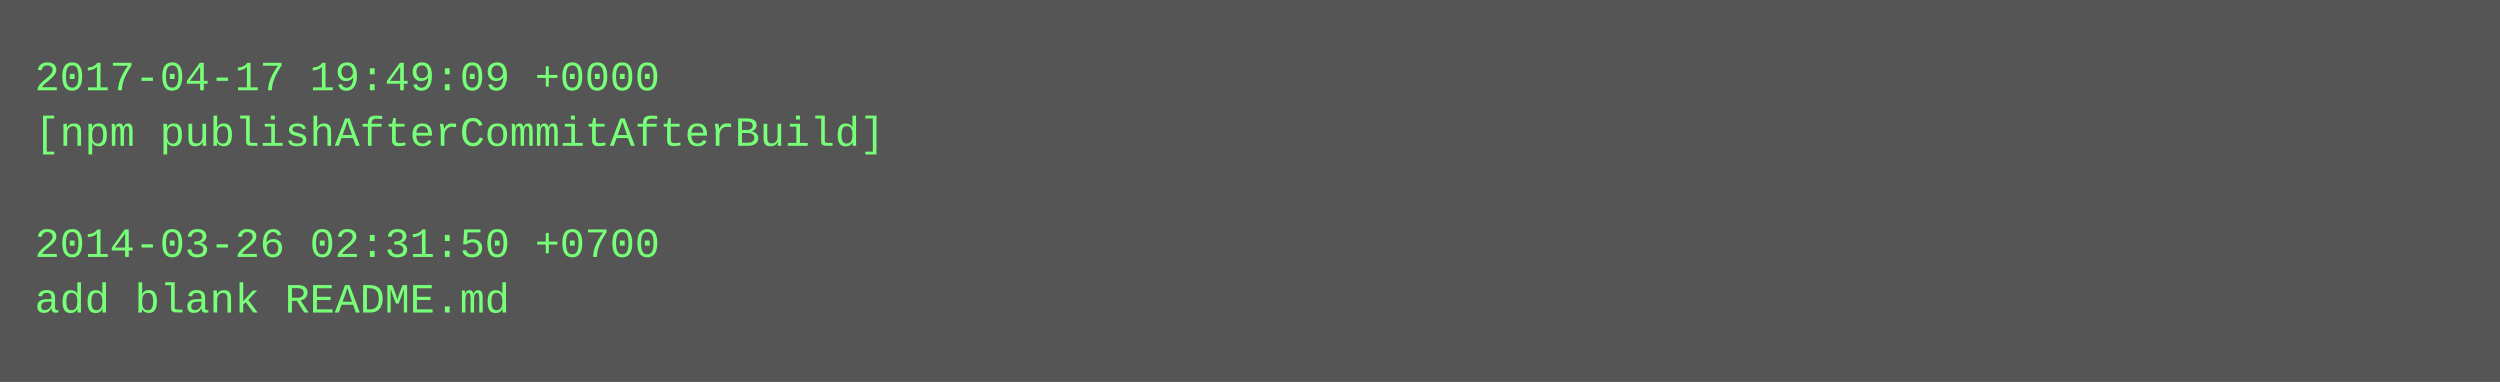
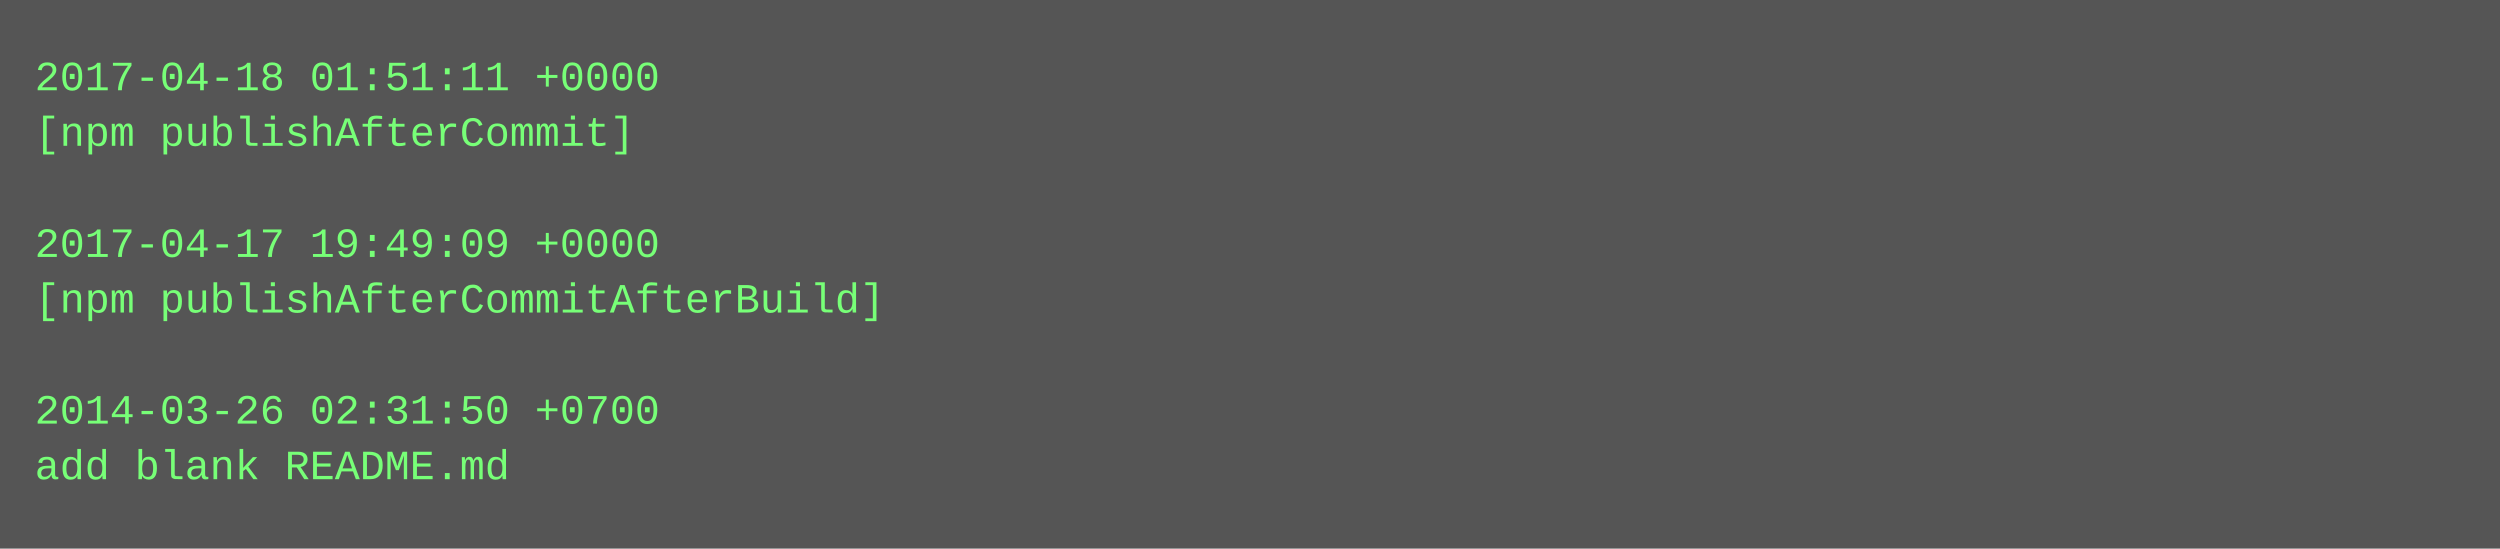
- <svg xmlns="http://www.w3.org/2000/svg" height="110" width="720">
-   <rect height="110" fill="#555" width="720" />
+ <svg xmlns="http://www.w3.org/2000/svg" height="158" width="720">
+   <rect height="158" fill="#555" width="720" />
  <text fill="#7f7" font-family="Courier New" font-size="12" xml:space="preserve">
-     <tspan x="10" y="26">2017-04-17 19:49:09 +0000</tspan>
-     <tspan x="10" y="42">[npm publishAfterCommitAfterBuild]</tspan>
+     <tspan x="10" y="26">2017-04-18 01:51:11 +0000</tspan>
+     <tspan x="10" y="42">[npm publishAfterCommit]</tspan>
    <tspan x="10" y="58" />
-     <tspan x="10" y="74">2014-03-26 02:31:50 +0700</tspan>
-     <tspan x="10" y="90">add blank README.md</tspan>
+     <tspan x="10" y="74">2017-04-17 19:49:09 +0000</tspan>
+     <tspan x="10" y="90">[npm publishAfterCommitAfterBuild]</tspan>
+     <tspan x="10" y="106" />
+     <tspan x="10" y="122">2014-03-26 02:31:50 +0700</tspan>
+     <tspan x="10" y="138">add blank README.md</tspan>
  </text>
</svg>
